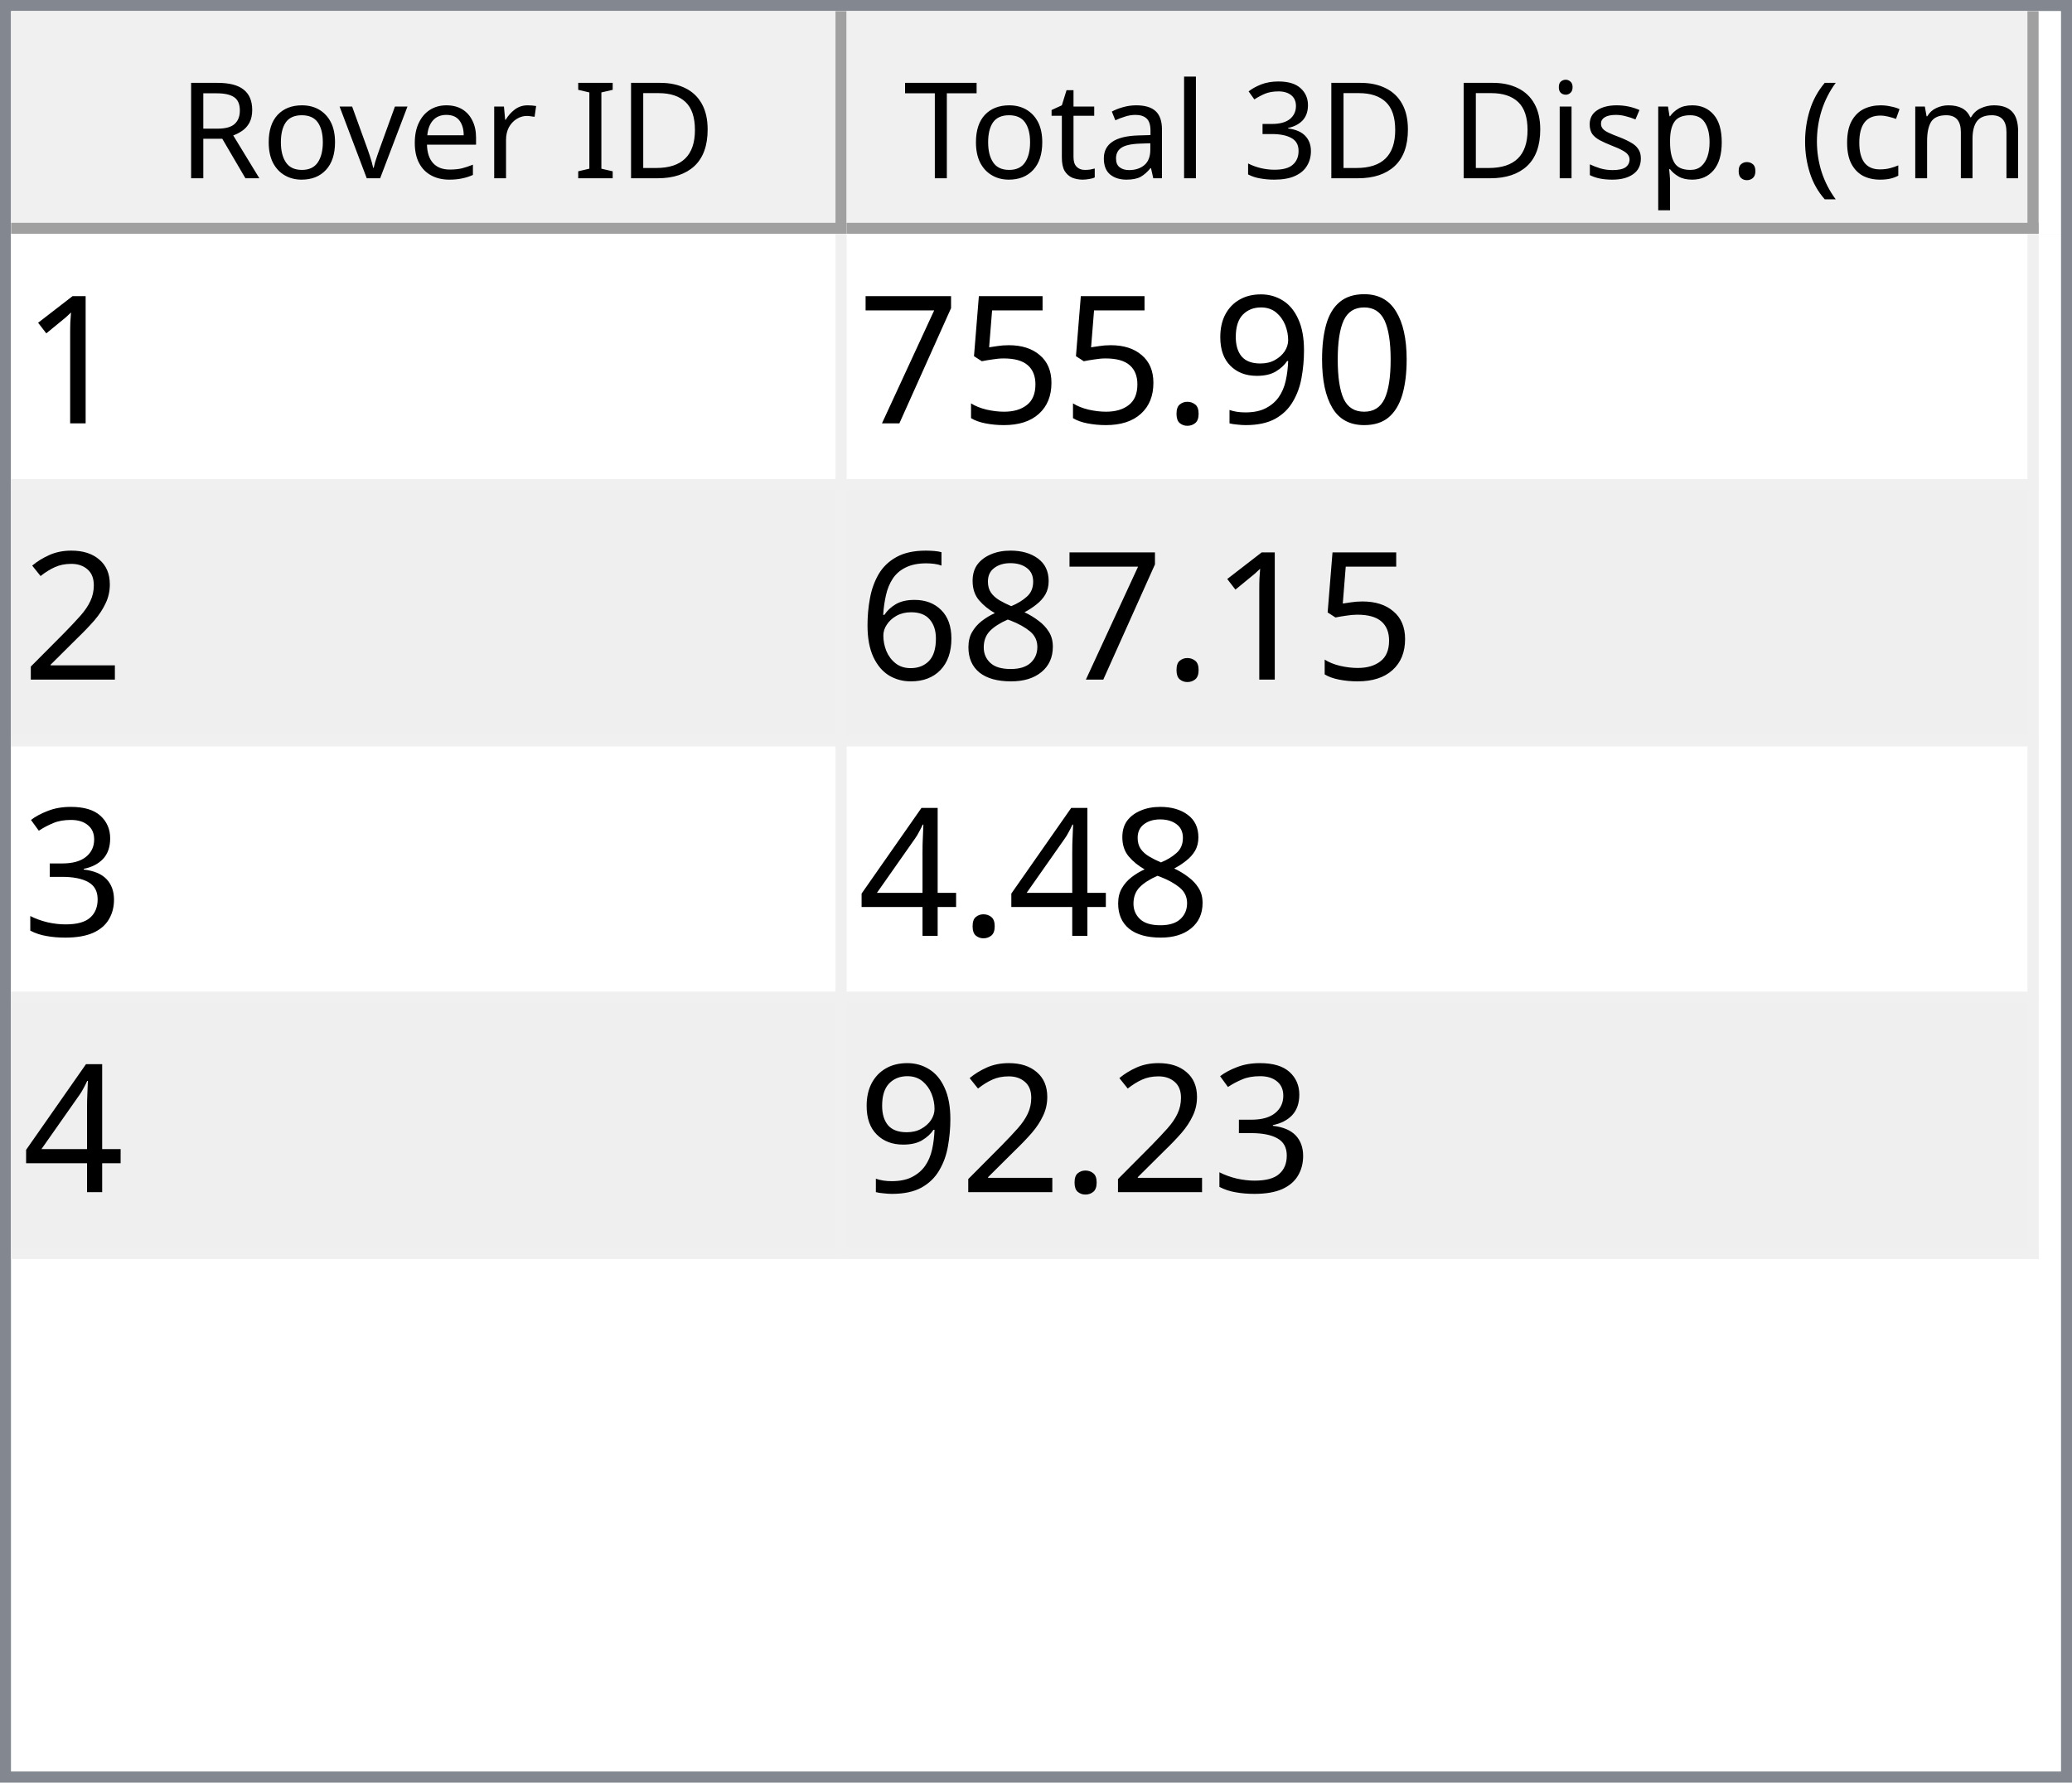
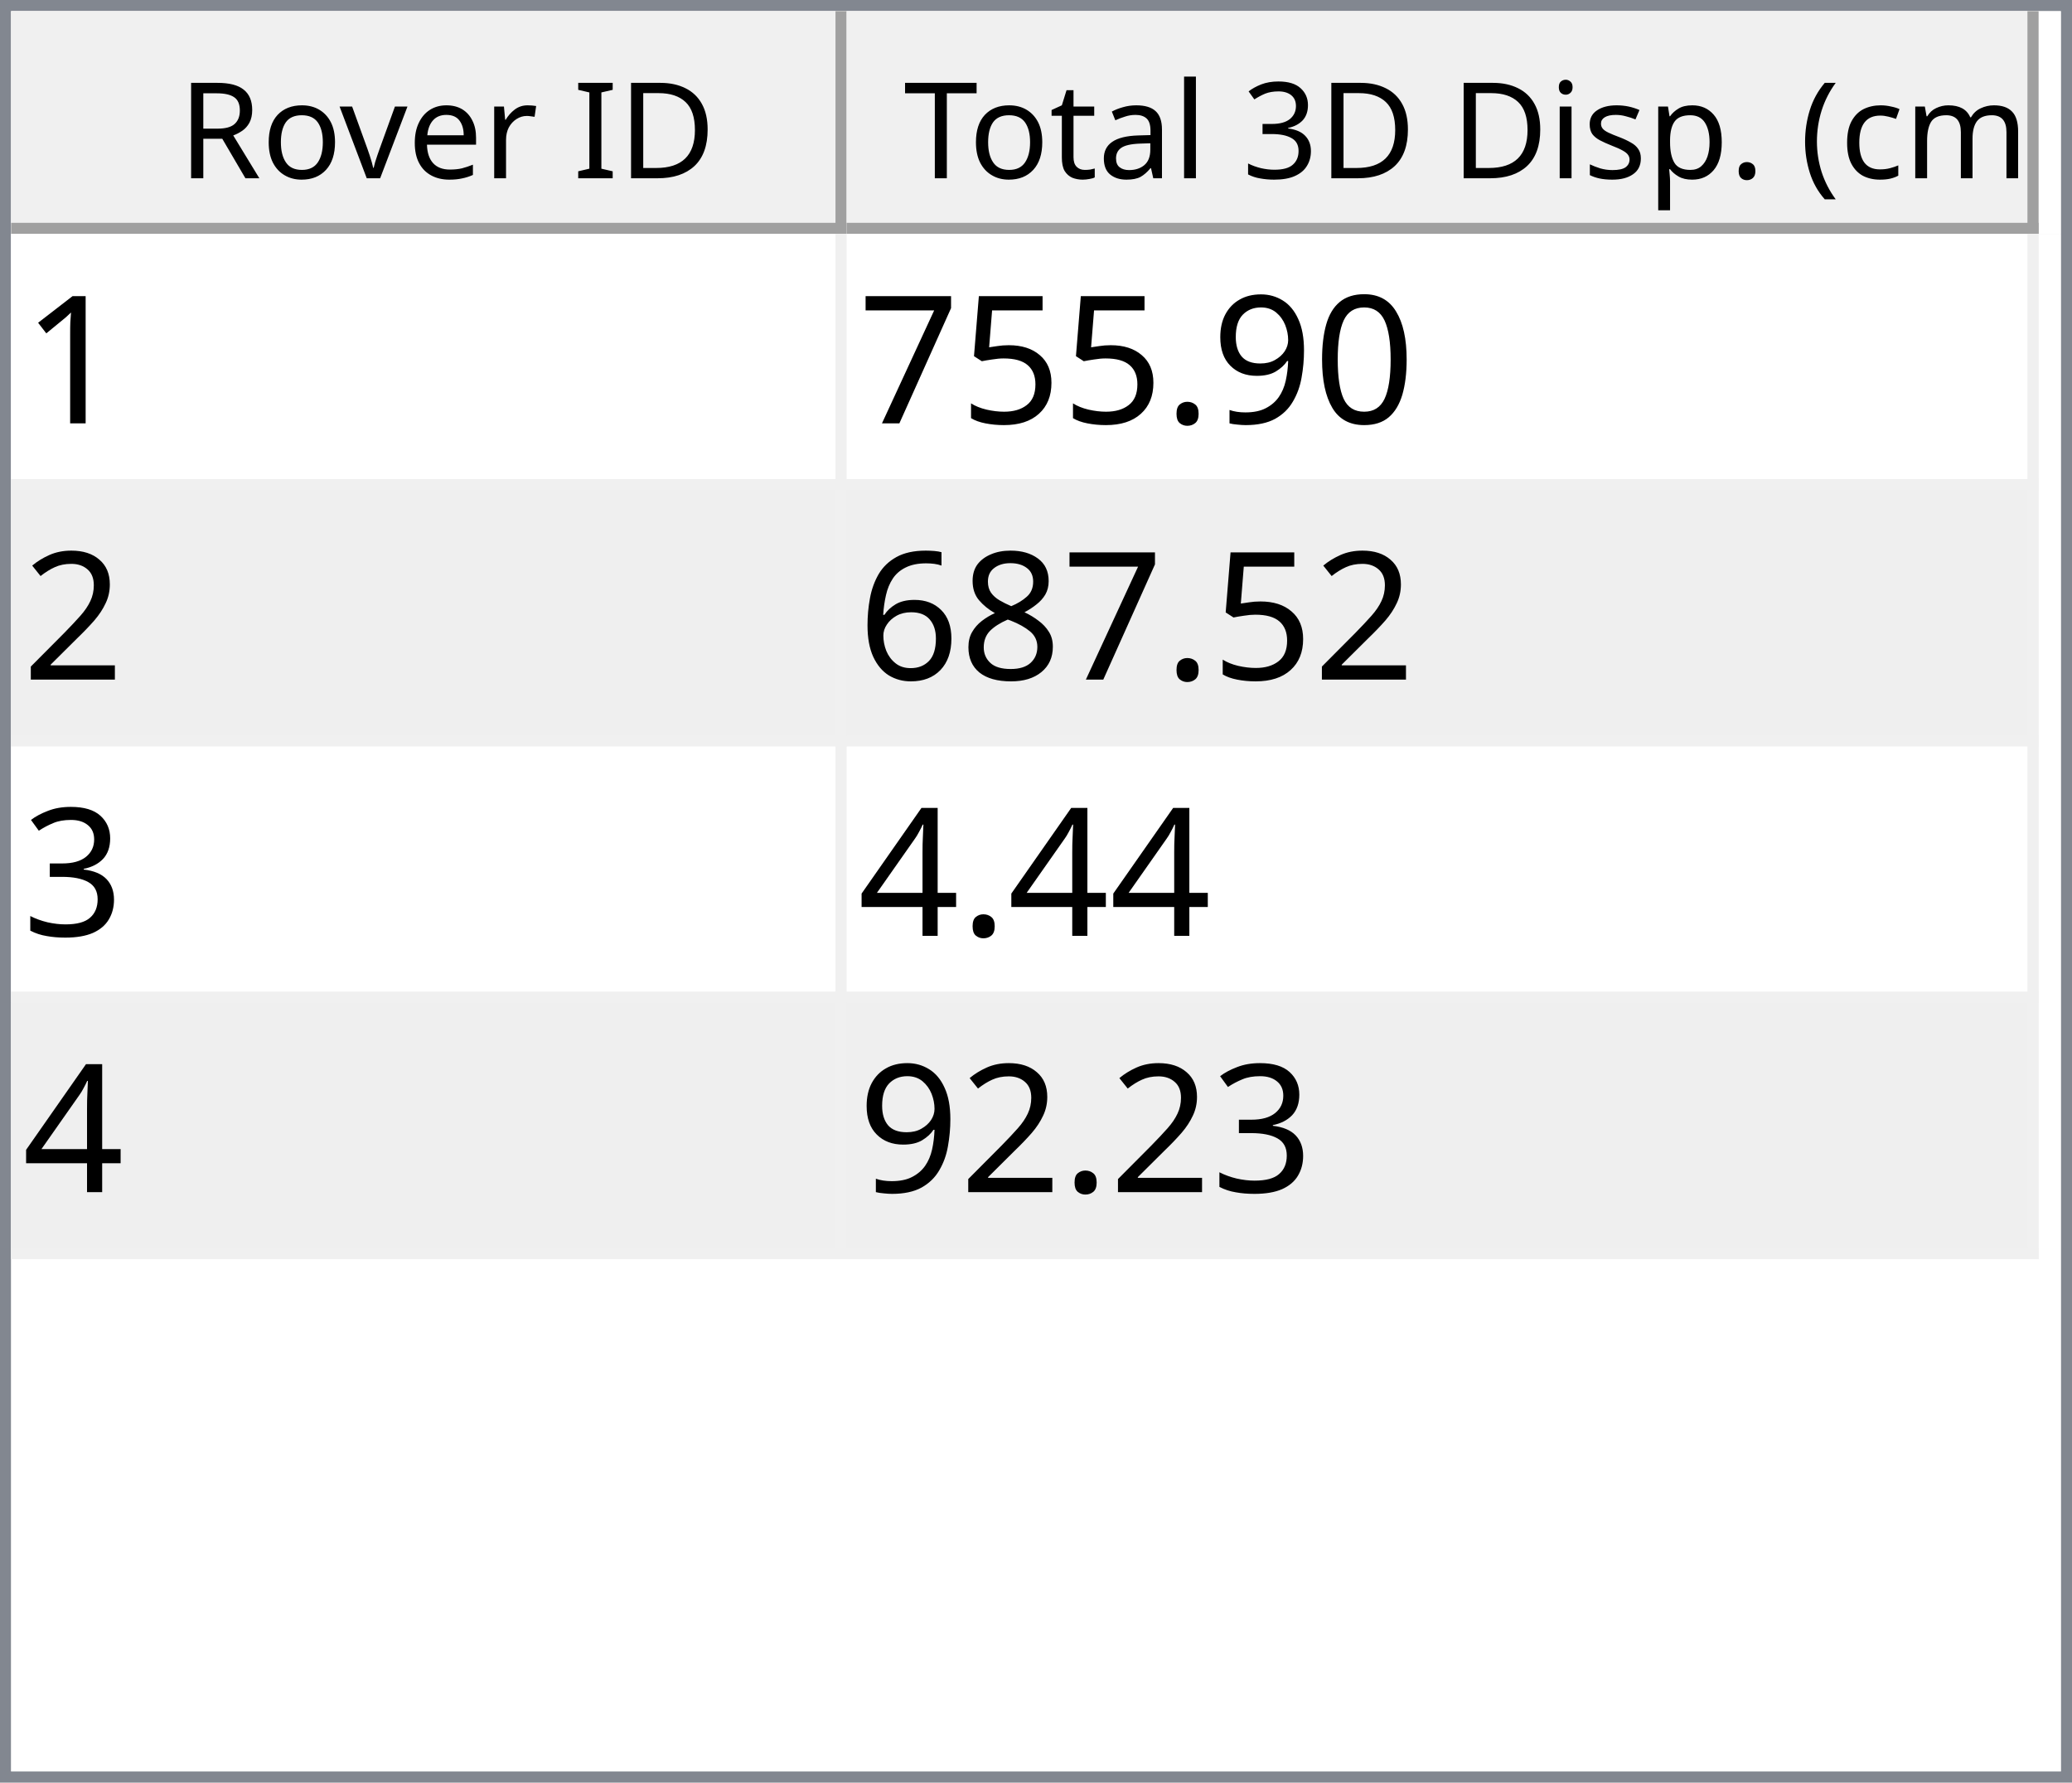
<svg xmlns="http://www.w3.org/2000/svg" style="fill-opacity:1; color-rendering:auto; color-interpolation:auto; text-rendering:auto; stroke:black; stroke-linecap:square; stroke-miterlimit:10; shape-rendering:auto; stroke-opacity:1; fill:black; stroke-dasharray:none; font-weight:normal; stroke-width:1; font-family:'Dialog'; font-style:normal; stroke-linejoin:miter; font-size:12px; stroke-dashoffset:0; image-rendering:auto;" width="186" height="160">
  <defs id="genericDefs" />
  <g>
    <defs id="defs1">
      <clipPath clipPathUnits="userSpaceOnUse" id="clipPath1">
        <path d="M0 0 L186 0 L186 160 L0 160 L0 0 Z" />
      </clipPath>
      <clipPath clipPathUnits="userSpaceOnUse" id="clipPath2">
        <path d="M0 0 L0 160 L186 160 L186 0 Z" />
      </clipPath>
      <clipPath clipPathUnits="userSpaceOnUse" id="clipPath3">
        <path d="M0 0 L0 20 L184 20 L184 0 Z" />
      </clipPath>
      <clipPath clipPathUnits="userSpaceOnUse" id="clipPath4">
        <path d="M0 0 L0 20 L75 20 L75 0 Z" />
      </clipPath>
      <clipPath clipPathUnits="userSpaceOnUse" id="clipPath5">
        <path d="M1 1 L1 19 L74 19 L74 1 Z" />
      </clipPath>
      <clipPath clipPathUnits="userSpaceOnUse" id="clipPath6">
        <path d="M0 0 L0 18 L73 18 L73 0 Z" />
      </clipPath>
      <clipPath clipPathUnits="userSpaceOnUse" id="clipPath7">
        <path d="M-0.5 -0.5 L-0.5 19.5 L74.5 19.5 L74.5 -0.5 Z" />
      </clipPath>
      <clipPath clipPathUnits="userSpaceOnUse" id="clipPath8">
        <path d="M0 0 L0 20 L107 20 L107 0 Z" />
      </clipPath>
      <clipPath clipPathUnits="userSpaceOnUse" id="clipPath9">
        <path d="M1 1 L1 19 L106 19 L106 1 Z" />
      </clipPath>
      <clipPath clipPathUnits="userSpaceOnUse" id="clipPath10">
        <path d="M0 0 L0 18 L105 18 L105 0 Z" />
      </clipPath>
      <clipPath clipPathUnits="userSpaceOnUse" id="clipPath11">
        <path d="M-0.5 -0.5 L-0.5 19.5 L106.5 19.5 L106.5 -0.5 Z" />
      </clipPath>
      <clipPath clipPathUnits="userSpaceOnUse" id="clipPath12">
        <path d="M0 0 L0 138 L184 138 L184 0 Z" />
      </clipPath>
      <clipPath clipPathUnits="userSpaceOnUse" id="clipPath13">
        <path d="M0 0 L0 92 L182 92 L182 0 Z" />
      </clipPath>
      <clipPath clipPathUnits="userSpaceOnUse" id="clipPath14">
        <path d="M-0.5 -0.5 L-0.5 91.5 L181.5 91.5 L181.5 -0.5 Z" />
      </clipPath>
      <clipPath clipPathUnits="userSpaceOnUse" id="clipPath15">
        <path d="M0 0 L0 22 L74 22 L74 0 Z" />
      </clipPath>
      <clipPath clipPathUnits="userSpaceOnUse" id="clipPath16">
        <path d="M0 0 L0 22 L106 22 L106 0 Z" />
      </clipPath>
      <font horiz-adv-x="64.551" id="font1">
        <font-face ascent="107.91" descent="25.098" units-per-em="100" style="font-style:normal; font-family:Segoe UI; font-weight:normal;" />
        <missing-glyph horiz-adv-x="64.551" d="M8.109 0 L8.109 68.266 L56.453 68.266 L56.453 0 L8.109 0 ZM15.328 7.234 L49.219 7.234 L49.219 61.031 L15.328 61.031 L15.328 7.234 Z" />
        <glyph unicode="D" horiz-adv-x="70.117" d="M9.188 0 L9.188 70.016 L28.516 70.016 Q65.531 70.016 65.531 35.891 Q65.531 19.672 55.25 9.836 Q44.969 0 27.734 0 L9.188 0 ZM17.391 62.594 L17.391 7.422 L27.828 7.422 Q41.609 7.422 49.273 14.797 Q56.938 22.172 56.938 35.688 Q56.938 62.594 28.328 62.594 L17.391 62.594 Z" />
        <glyph unicode="I" horiz-adv-x="26.611" d="M17.391 0 L9.188 0 L9.188 70.016 L17.391 70.016 L17.391 0 Z" />
        <glyph unicode=" " horiz-adv-x="27.393" d="" />
        <glyph unicode="r" horiz-adv-x="34.766" d="M34.188 41.891 Q32.078 43.5 28.125 43.5 Q23 43.5 19.555 38.672 Q16.109 33.844 16.109 25.484 L16.109 0 L8.109 0 L8.109 50 L16.109 50 L16.109 39.703 L16.312 39.703 Q18.016 44.969 21.531 47.922 Q25.047 50.875 29.391 50.875 Q32.516 50.875 34.188 50.203 L34.188 41.891 Z" />
        <glyph unicode="e" horiz-adv-x="52.295" d="M48.297 23 L12.984 23 Q13.188 14.656 17.484 10.109 Q21.781 5.562 29.297 5.562 Q37.75 5.562 44.828 11.141 L44.828 3.609 Q38.234 -1.172 27.391 -1.172 Q16.797 -1.172 10.742 5.641 Q4.688 12.453 4.688 24.812 Q4.688 36.469 11.305 43.82 Q17.922 51.172 27.734 51.172 Q37.547 51.172 42.922 44.828 Q48.297 38.484 48.297 27.203 L48.297 23 ZM40.094 29.781 Q40.047 36.719 36.75 40.578 Q33.453 44.438 27.594 44.438 Q21.922 44.438 17.969 40.383 Q14.016 36.328 13.094 29.781 L40.094 29.781 Z" />
        <glyph unicode="v" horiz-adv-x="47.9" d="M47.406 50 L27.484 0 L19.625 0 L0.688 50 L9.469 50 L22.172 13.672 Q23.578 9.672 23.922 6.688 L24.125 6.688 Q24.609 10.453 25.688 13.484 L38.969 50 L47.406 50 Z" />
        <glyph unicode="o" horiz-adv-x="58.594" d="M29 -1.172 Q17.922 -1.172 11.305 5.836 Q4.688 12.844 4.688 24.422 Q4.688 37.016 11.57 44.094 Q18.453 51.172 30.172 51.172 Q41.359 51.172 47.633 44.289 Q53.906 37.406 53.906 25.203 Q53.906 13.234 47.141 6.031 Q40.375 -1.172 29 -1.172 ZM29.594 44.438 Q21.875 44.438 17.383 39.188 Q12.891 33.938 12.891 24.703 Q12.891 15.828 17.43 10.695 Q21.969 5.562 29.594 5.562 Q37.359 5.562 41.531 10.594 Q45.703 15.625 45.703 24.906 Q45.703 34.281 41.531 39.359 Q37.359 44.438 29.594 44.438 Z" />
        <glyph unicode="R" horiz-adv-x="59.814" d="M59.375 0 L49.609 0 L37.891 19.625 Q36.281 22.359 34.766 24.289 Q33.25 26.219 31.664 27.438 Q30.078 28.656 28.25 29.219 Q26.422 29.781 24.125 29.781 L17.391 29.781 L17.391 0 L9.188 0 L9.188 70.016 L30.078 70.016 Q34.672 70.016 38.555 68.867 Q42.438 67.719 45.289 65.375 Q48.141 63.031 49.758 59.547 Q51.375 56.062 51.375 51.375 Q51.375 47.703 50.273 44.656 Q49.172 41.609 47.148 39.211 Q45.125 36.812 42.266 35.133 Q39.406 33.453 35.844 32.516 L35.844 32.328 Q37.594 31.547 38.891 30.547 Q40.188 29.547 41.359 28.18 Q42.531 26.812 43.68 25.078 Q44.828 23.344 46.234 21.047 L59.375 0 ZM17.391 62.594 L17.391 37.203 L28.516 37.203 Q31.594 37.203 34.203 38.133 Q36.812 39.062 38.719 40.797 Q40.625 42.531 41.703 45.047 Q42.781 47.562 42.781 50.688 Q42.781 56.297 39.141 59.445 Q35.5 62.594 28.609 62.594 L17.391 62.594 Z" />
        <glyph unicode=")" horiz-adv-x="30.176" d="M8.297 -15.922 L1.172 -15.922 Q16.406 2.344 16.406 26.812 Q16.406 51.469 1.078 70.016 L8.297 70.016 Q23.531 52.156 23.531 26.703 Q23.531 1.375 8.297 -15.922 Z" />
        <glyph unicode="m" horiz-adv-x="86.133" d="M79.109 0 L71.094 0 L71.094 28.719 Q71.094 37.016 68.531 40.727 Q65.969 44.438 59.906 44.438 Q54.781 44.438 51.195 39.75 Q47.609 35.062 47.609 28.516 L47.609 0 L39.594 0 L39.594 29.688 Q39.594 44.438 28.219 44.438 Q22.953 44.438 19.531 40.016 Q16.109 35.594 16.109 28.516 L16.109 0 L8.109 0 L8.109 50 L16.109 50 L16.109 42.094 L16.312 42.094 Q21.625 51.172 31.844 51.172 Q36.969 51.172 40.773 48.312 Q44.578 45.453 46 40.828 Q51.562 51.172 62.594 51.172 Q79.109 51.172 79.109 30.812 L79.109 0 Z" />
        <glyph unicode="c" horiz-adv-x="46.191" d="M42.188 2.297 Q36.422 -1.172 28.516 -1.172 Q17.828 -1.172 11.258 5.789 Q4.688 12.75 4.688 23.828 Q4.688 36.188 11.766 43.68 Q18.844 51.172 30.672 51.172 Q37.25 51.172 42.281 48.734 L42.281 40.531 Q36.719 44.438 30.375 44.438 Q22.703 44.438 17.797 38.945 Q12.891 33.453 12.891 24.516 Q12.891 15.719 17.508 10.641 Q22.125 5.562 29.891 5.562 Q36.422 5.562 42.188 9.906 L42.188 2.297 Z" />
        <glyph unicode="(" horiz-adv-x="30.176" d="M29.109 -15.922 L21.969 -15.922 Q6.844 1.375 6.844 26.703 Q6.844 52.156 21.969 70.016 L29.203 70.016 Q13.875 51.469 13.875 26.812 Q13.875 2.344 29.109 -15.922 Z" />
        <glyph unicode="." horiz-adv-x="21.68" d="M10.891 -1.078 Q8.641 -1.078 7.055 0.539 Q5.469 2.156 5.469 4.391 Q5.469 6.641 7.055 8.273 Q8.641 9.906 10.891 9.906 Q13.188 9.906 14.797 8.273 Q16.406 6.641 16.406 4.391 Q16.406 2.156 14.797 0.539 Q13.188 -1.078 10.891 -1.078 Z" />
        <glyph unicode="p" horiz-adv-x="58.789" d="M16.312 7.234 L16.109 7.234 L16.109 -23 L8.109 -23 L8.109 50 L16.109 50 L16.109 41.219 L16.312 41.219 Q22.219 51.172 33.594 51.172 Q43.266 51.172 48.688 44.461 Q54.109 37.75 54.109 26.469 Q54.109 13.922 48 6.375 Q41.891 -1.172 31.297 -1.172 Q21.578 -1.172 16.312 7.234 ZM16.109 27.391 L16.109 20.406 Q16.109 14.203 20.141 9.883 Q24.172 5.562 30.375 5.562 Q37.641 5.562 41.773 11.133 Q45.906 16.703 45.906 26.609 Q45.906 34.969 42.047 39.703 Q38.188 44.438 31.594 44.438 Q24.609 44.438 20.359 39.578 Q16.109 34.719 16.109 27.391 Z" />
        <glyph unicode="s" horiz-adv-x="42.432" d="M5.078 1.812 L5.078 10.406 Q11.625 5.562 19.484 5.562 Q30.031 5.562 30.031 12.594 Q30.031 14.594 29.125 15.992 Q28.219 17.391 26.68 18.461 Q25.141 19.531 23.07 20.383 Q21 21.234 18.609 22.172 Q15.281 23.484 12.766 24.828 Q10.25 26.172 8.57 27.859 Q6.891 29.547 6.031 31.695 Q5.172 33.844 5.172 36.719 Q5.172 40.234 6.789 42.945 Q8.406 45.656 11.086 47.484 Q13.766 49.312 17.211 50.242 Q20.656 51.172 24.312 51.172 Q30.812 51.172 35.938 48.922 L35.938 40.828 Q30.422 44.438 23.25 44.438 Q21 44.438 19.195 43.922 Q17.391 43.406 16.094 42.477 Q14.797 41.547 14.086 40.258 Q13.375 38.969 13.375 37.406 Q13.375 35.453 14.086 34.133 Q14.797 32.812 16.164 31.789 Q17.531 30.766 19.484 29.938 Q21.438 29.109 23.922 28.125 Q27.25 26.859 29.883 25.516 Q32.516 24.172 34.375 22.484 Q36.234 20.797 37.234 18.602 Q38.234 16.406 38.234 13.375 Q38.234 9.672 36.602 6.938 Q34.969 4.203 32.234 2.398 Q29.5 0.594 25.93 -0.289 Q22.359 -1.172 18.453 -1.172 Q10.75 -1.172 5.078 1.812 Z" />
        <glyph unicode="i" horiz-adv-x="24.219" d="M12.203 62.703 Q10.062 62.703 8.547 64.164 Q7.031 65.625 7.031 67.875 Q7.031 70.125 8.547 71.609 Q10.062 73.094 12.203 73.094 Q14.406 73.094 15.945 71.609 Q17.484 70.125 17.484 67.875 Q17.484 65.719 15.945 64.211 Q14.406 62.703 12.203 62.703 ZM16.109 0 L8.109 0 L8.109 50 L16.109 50 L16.109 0 Z" />
        <glyph unicode="3" horiz-adv-x="53.906" d="M46.531 19.828 Q46.531 15.094 44.75 11.211 Q42.969 7.328 39.719 4.57 Q36.469 1.812 31.93 0.297 Q27.391 -1.219 21.922 -1.219 Q11.922 -1.219 6 2.594 L6 11.188 Q13.094 5.609 22.219 5.609 Q25.875 5.609 28.828 6.539 Q31.781 7.469 33.906 9.227 Q36.031 10.984 37.18 13.477 Q38.328 15.969 38.328 19.094 Q38.328 32.812 18.797 32.812 L12.984 32.812 L12.984 39.594 L18.5 39.594 Q35.797 39.594 35.797 52.484 Q35.797 64.406 22.609 64.406 Q15.188 64.406 8.688 59.422 L8.688 67.188 Q15.375 71.188 24.609 71.188 Q29 71.188 32.57 69.969 Q36.141 68.75 38.68 66.555 Q41.219 64.359 42.609 61.281 Q44 58.203 44 54.5 Q44 40.672 30.031 36.719 L30.031 36.531 Q33.594 36.141 36.625 34.797 Q39.656 33.453 41.852 31.305 Q44.047 29.156 45.289 26.25 Q46.531 23.344 46.531 19.828 Z" />
        <glyph unicode="l" horiz-adv-x="24.219" d="M16.109 0 L8.109 0 L8.109 74.031 L16.109 74.031 L16.109 0 Z" />
        <glyph unicode="a" horiz-adv-x="50.879" d="M43.891 0 L35.891 0 L35.891 7.812 L35.688 7.812 Q30.469 -1.172 20.312 -1.172 Q12.844 -1.172 8.617 2.781 Q4.391 6.734 4.391 13.281 Q4.391 27.297 20.906 29.594 L35.891 31.688 Q35.891 44.438 25.594 44.438 Q16.547 44.438 9.281 38.281 L9.281 46.484 Q16.656 51.172 26.266 51.172 Q43.891 51.172 43.891 32.516 L43.891 0 ZM35.891 25.297 L23.828 23.641 Q18.266 22.859 15.43 20.875 Q12.594 18.891 12.594 13.875 Q12.594 10.203 15.211 7.883 Q17.828 5.562 22.172 5.562 Q28.125 5.562 32.008 9.742 Q35.891 13.922 35.891 20.312 L35.891 25.297 Z" />
        <glyph unicode="t" horiz-adv-x="33.887" d="M31.297 0.484 Q28.469 -1.078 23.828 -1.078 Q10.688 -1.078 10.688 13.578 L10.688 43.172 L2.094 43.172 L2.094 50 L10.688 50 L10.688 62.203 L18.703 64.797 L18.703 50 L31.297 50 L31.297 43.172 L18.703 43.172 L18.703 14.984 Q18.703 9.969 20.414 7.82 Q22.125 5.672 26.078 5.672 Q29.109 5.672 31.297 7.328 L31.297 0.484 Z" />
        <glyph unicode="T" horiz-adv-x="52.393" d="M50.594 62.594 L30.375 62.594 L30.375 0 L22.172 0 L22.172 62.594 L2 62.594 L2 70.016 L50.594 70.016 L50.594 62.594 Z" />
      </font>
      <font horiz-adv-x="75.0" id="font2">
        <font-face ascent="100.537" descent="21.973" units-per-em="100" style="font-style:normal; font-family:sans-serif; font-weight:normal;" />
        <missing-glyph horiz-adv-x="75.0" d="M12.5 0 L12.5 62.5 L62.5 62.5 L62.5 0 L12.5 0 ZM14.062 1.562 L60.938 1.562 L60.938 60.938 L14.062 60.938 L14.062 1.562 Z" />
        <glyph unicode="1" horiz-adv-x="55.615" d="M37.25 0 L28.469 0 L28.469 56 Q25.297 52.984 20.141 49.953 Q14.984 46.922 10.891 45.406 L10.891 53.906 Q18.266 57.375 23.781 62.305 Q29.297 67.234 31.594 71.875 L37.25 71.875 L37.25 0 Z" />
        <glyph unicode="0" horiz-adv-x="55.615" d="M4.156 35.297 Q4.156 48 6.766 55.742 Q9.375 63.484 14.523 67.68 Q19.672 71.875 27.484 71.875 Q33.25 71.875 37.594 69.555 Q41.938 67.234 44.773 62.867 Q47.609 58.5 49.219 52.227 Q50.828 45.953 50.828 35.297 Q50.828 22.703 48.242 14.969 Q45.656 7.234 40.508 3.008 Q35.359 -1.219 27.484 -1.219 Q17.141 -1.219 11.234 6.203 Q4.156 15.141 4.156 35.297 ZM13.188 35.297 Q13.188 17.672 17.312 11.836 Q21.438 6 27.484 6 Q33.547 6 37.672 11.859 Q41.797 17.719 41.797 35.297 Q41.797 52.984 37.672 58.789 Q33.547 64.594 27.391 64.594 Q21.344 64.594 17.719 59.469 Q13.188 52.938 13.188 35.297 Z" />
        <glyph unicode="9" horiz-adv-x="55.615" d="M5.469 16.547 L13.922 17.328 Q14.984 11.375 18.016 8.688 Q21.047 6 25.781 6 Q29.828 6 32.883 7.859 Q35.938 9.719 37.891 12.82 Q39.844 15.922 41.164 21.195 Q42.484 26.469 42.484 31.938 Q42.484 32.516 42.438 33.688 Q39.797 29.5 35.234 26.883 Q30.672 24.266 25.344 24.266 Q16.453 24.266 10.305 30.711 Q4.156 37.156 4.156 47.703 Q4.156 58.594 10.578 65.234 Q17 71.875 26.656 71.875 Q33.641 71.875 39.43 68.117 Q45.219 64.359 48.219 57.398 Q51.219 50.438 51.219 37.25 Q51.219 23.531 48.242 15.406 Q45.266 7.281 39.383 3.031 Q33.5 -1.219 25.594 -1.219 Q17.188 -1.219 11.867 3.445 Q6.547 8.109 5.469 16.547 ZM41.453 48.141 Q41.453 55.719 37.43 60.156 Q33.406 64.594 27.734 64.594 Q21.875 64.594 17.531 59.812 Q13.188 55.031 13.188 47.406 Q13.188 40.578 17.312 36.305 Q21.438 32.031 27.484 32.031 Q33.594 32.031 37.523 36.305 Q41.453 40.578 41.453 48.141 Z" />
        <glyph unicode="." horiz-adv-x="27.783" d="M9.078 0 L9.078 10.016 L19.094 10.016 L19.094 0 L9.078 0 Z" />
        <glyph unicode="5" horiz-adv-x="55.615" d="M4.156 18.75 L13.375 19.531 Q14.406 12.797 18.141 9.398 Q21.875 6 27.156 6 Q33.5 6 37.891 10.789 Q42.281 15.578 42.281 23.484 Q42.281 31 38.062 35.352 Q33.844 39.703 27 39.703 Q22.75 39.703 19.336 37.773 Q15.922 35.844 13.969 32.766 L5.719 33.844 L12.641 70.609 L48.25 70.609 L48.25 62.203 L19.672 62.203 L15.828 42.969 Q22.266 47.469 29.344 47.469 Q38.719 47.469 45.164 40.969 Q51.609 34.469 51.609 24.266 Q51.609 14.547 45.953 7.469 Q39.062 -1.219 27.156 -1.219 Q17.391 -1.219 11.211 4.25 Q5.031 9.719 4.156 18.75 Z" />
        <glyph unicode="7" horiz-adv-x="55.615" d="M4.734 62.203 L4.734 70.656 L51.078 70.656 L51.078 63.812 Q44.234 56.547 37.523 44.484 Q30.812 32.422 27.156 19.672 Q24.516 10.688 23.781 0 L14.75 0 Q14.891 8.453 18.062 20.414 Q21.234 32.375 27.172 43.484 Q33.109 54.594 39.797 62.203 L4.734 62.203 Z" />
        <glyph unicode="2" horiz-adv-x="55.615" d="M50.344 8.453 L50.344 0 L3.031 0 Q2.938 3.172 4.047 6.109 Q5.859 10.938 9.836 15.625 Q13.812 20.312 21.344 26.469 Q33.016 36.031 37.117 41.625 Q41.219 47.219 41.219 52.203 Q41.219 57.422 37.477 61.008 Q33.734 64.594 27.734 64.594 Q21.391 64.594 17.578 60.789 Q13.766 56.984 13.719 50.25 L4.688 51.172 Q5.609 61.281 11.664 66.578 Q17.719 71.875 27.938 71.875 Q38.234 71.875 44.242 66.164 Q50.25 60.453 50.25 52 Q50.25 47.703 48.492 43.555 Q46.734 39.406 42.656 34.812 Q38.578 30.219 29.109 22.219 Q21.188 15.578 18.945 13.211 Q16.703 10.844 15.234 8.453 L50.344 8.453 Z" />
        <glyph unicode="8" horiz-adv-x="55.615" d="M17.672 38.812 Q12.203 40.828 9.57 44.539 Q6.938 48.25 6.938 53.422 Q6.938 61.234 12.555 66.555 Q18.172 71.875 27.484 71.875 Q36.859 71.875 42.578 66.43 Q48.297 60.984 48.297 53.172 Q48.297 48.188 45.68 44.508 Q43.062 40.828 37.75 38.812 Q44.344 36.672 47.781 31.883 Q51.219 27.094 51.219 20.453 Q51.219 11.281 44.727 5.031 Q38.234 -1.219 27.641 -1.219 Q17.047 -1.219 10.547 5.055 Q4.047 11.328 4.047 20.703 Q4.047 27.688 7.594 32.398 Q11.141 37.109 17.672 38.812 ZM15.922 53.719 Q15.922 48.641 19.195 45.414 Q22.469 42.188 27.688 42.188 Q32.766 42.188 36.016 45.383 Q39.266 48.578 39.266 53.219 Q39.266 58.062 35.914 61.359 Q32.562 64.656 27.594 64.656 Q22.562 64.656 19.242 61.43 Q15.922 58.203 15.922 53.719 ZM13.094 20.656 Q13.094 16.891 14.875 13.375 Q16.656 9.859 20.172 7.93 Q23.688 6 27.734 6 Q34.031 6 38.133 10.055 Q42.234 14.109 42.234 20.359 Q42.234 26.703 38.016 30.859 Q33.797 35.016 27.438 35.016 Q21.234 35.016 17.164 30.914 Q13.094 26.812 13.094 20.656 Z" />
        <glyph unicode="6" horiz-adv-x="55.615" d="M49.75 54.047 L41.016 53.375 Q39.844 58.547 37.703 60.891 Q34.125 64.656 28.906 64.656 Q24.703 64.656 21.531 62.312 Q17.391 59.281 14.992 53.469 Q12.594 47.656 12.5 36.922 Q15.672 41.75 20.266 44.094 Q24.859 46.438 29.891 46.438 Q38.672 46.438 44.852 39.969 Q51.031 33.5 51.031 23.25 Q51.031 16.5 48.125 10.719 Q45.219 4.938 40.141 1.859 Q35.062 -1.219 28.609 -1.219 Q17.625 -1.219 10.695 6.859 Q3.766 14.938 3.766 33.5 Q3.766 54.25 11.422 63.672 Q18.109 71.875 29.438 71.875 Q37.891 71.875 43.289 67.141 Q48.688 62.406 49.75 54.047 ZM13.875 23.188 Q13.875 18.656 15.797 14.508 Q17.719 10.359 21.188 8.18 Q24.656 6 28.469 6 Q34.031 6 38.039 10.492 Q42.047 14.984 42.047 22.703 Q42.047 30.125 38.086 34.398 Q34.125 38.672 28.125 38.672 Q22.172 38.672 18.023 34.398 Q13.875 30.125 13.875 23.188 Z" />
        <glyph unicode="3" horiz-adv-x="55.615" d="M4.203 18.891 L12.984 20.062 Q14.5 12.594 18.141 9.297 Q21.781 6 27 6 Q33.203 6 37.477 10.297 Q41.75 14.594 41.75 20.953 Q41.75 27 37.797 30.93 Q33.844 34.859 27.734 34.859 Q25.25 34.859 21.531 33.891 L22.516 41.609 Q23.391 41.5 23.922 41.5 Q29.547 41.5 34.039 44.43 Q38.531 47.359 38.531 53.469 Q38.531 58.297 35.258 61.477 Q31.984 64.656 26.812 64.656 Q21.688 64.656 18.266 61.43 Q14.844 58.203 13.875 51.766 L5.078 53.328 Q6.688 62.156 12.398 67.016 Q18.109 71.875 26.609 71.875 Q32.469 71.875 37.398 69.359 Q42.328 66.844 44.945 62.5 Q47.562 58.156 47.562 53.266 Q47.562 48.641 45.07 44.828 Q42.578 41.016 37.703 38.766 Q44.047 37.312 47.562 32.695 Q51.078 28.078 51.078 21.141 Q51.078 11.766 44.242 5.25 Q37.406 -1.266 26.953 -1.266 Q17.531 -1.266 11.305 4.352 Q5.078 9.969 4.203 18.891 Z" />
        <glyph unicode="4" horiz-adv-x="55.615" d="M32.328 0 L32.328 17.141 L1.266 17.141 L1.266 25.203 L33.938 71.578 L41.109 71.578 L41.109 25.203 L50.781 25.203 L50.781 17.141 L41.109 17.141 L41.109 0 L32.328 0 ZM32.328 25.203 L32.328 57.469 L9.906 25.203 L32.328 25.203 Z" />
      </font>
    </defs>
    <g style="fill:white; stroke:white;">
      <rect x="0" y="0" width="186" style="clip-path:url(#clipPath1); stroke:none;" height="160" />
    </g>
    <g style="fill:white; text-rendering:optimizeSpeed; color-rendering:optimizeSpeed; image-rendering:optimizeSpeed; shape-rendering:crispEdges; stroke:white; color-interpolation:sRGB;">
      <rect x="0" width="186" height="160" y="0" style="stroke:none;" />
      <path style="stroke:none;" d="M0 160 L186 160 L186 0 L0 0 Z" />
    </g>
    <g style="fill:rgb(240,240,240); font-family:'Segoe UI'; stroke:rgb(240,240,240);">
      <rect x="0" y="0" width="186" style="clip-path:url(#clipPath2); stroke:none;" height="160" />
    </g>
    <g style="fill:rgb(130,135,144); font-family:'Segoe UI'; stroke:rgb(130,135,144);">
      <path d="M0 0 L186 0 L186 160 L0 160 L0 0 ZM1 1 L185 1 L185 159 L1 159 L1 1 Z" style="fill-rule:evenodd; clip-path:url(#clipPath2); stroke:none;" />
    </g>
    <g style="fill:white; font-family:'Segoe UI'; stroke:white;" transform="translate(1,1)">
      <rect x="0" y="0" width="184" style="clip-path:url(#clipPath3); stroke:none;" height="20" />
    </g>
    <g style="fill:rgb(240,240,240); font-family:'Segoe UI'; stroke:rgb(240,240,240);" transform="translate(1,1)">
      <rect x="0" y="0" width="75" style="clip-path:url(#clipPath4); stroke:none;" height="20" />
    </g>
    <g style="font-family:'Segoe UI';" transform="translate(2,2)">
      <text x="14" xml:space="preserve" y="14" style="clip-path:url(#clipPath6); stroke:none;">Rover ID</text>
    </g>
    <g style="fill:rgb(160,160,160); font-family:'Segoe UI'; stroke:rgb(160,160,160); stroke-linejoin:bevel;" transform="translate(1.5,1.5)">
      <line x1="74" x2="74" y1="0" style="fill:none; clip-path:url(#clipPath7);" y2="19" />
    </g>
    <g style="fill:rgb(160,160,160); font-family:'Segoe UI'; stroke:rgb(160,160,160); stroke-linejoin:bevel;" transform="matrix(1,0,0,1,1,1) translate(0.5,0.5)">
      <line x1="0" x2="74" y1="19" style="fill:none; clip-path:url(#clipPath7);" y2="19" />
    </g>
    <g style="fill:rgb(240,240,240); font-family:'Segoe UI'; stroke:rgb(240,240,240);" transform="translate(76,1)">
      <rect x="0" y="0" width="107" style="clip-path:url(#clipPath8); stroke:none;" height="20" />
    </g>
    <g style="font-family:'Segoe UI';" transform="translate(77,2)">
      <text x="1" xml:space="preserve" y="14" style="clip-path:url(#clipPath10); stroke:none;"> Total 3D Disp. (cm)</text>
    </g>
    <g style="fill:rgb(160,160,160); font-family:'Segoe UI'; stroke:rgb(160,160,160); stroke-linejoin:bevel;" transform="translate(76.5,1.5)">
      <line x1="106" x2="106" y1="0" style="fill:none; clip-path:url(#clipPath11);" y2="19" />
    </g>
    <g style="fill:rgb(160,160,160); font-family:'Segoe UI'; stroke:rgb(160,160,160); stroke-linejoin:bevel;" transform="matrix(1,0,0,1,76,1) translate(0.5,0.5)">
      <line x1="0" x2="106" y1="19" style="fill:none; clip-path:url(#clipPath11);" y2="19" />
    </g>
    <g style="fill:white; font-family:'Segoe UI'; stroke:white;" transform="translate(1,21)">
      <rect x="0" y="0" width="184" style="clip-path:url(#clipPath12); stroke:none;" height="138" />
    </g>
    <g style="fill:rgb(240,240,240); font-size:16px; font-family:sans-serif; stroke:rgb(240,240,240);" transform="translate(1,21)">
      <rect x="0" y="0" width="182" style="clip-path:url(#clipPath13); stroke:none;" height="92" />
      <line transform="translate(0.5,0.5)" x1="0" x2="181" y1="22" style="clip-path:url(#clipPath14); fill:none; stroke-linejoin:bevel;" y2="22" />
    </g>
    <g transform="matrix(1,0,0,1,1,21) translate(0.5,0.5)" style="fill:rgb(240,240,240); font-size:16px; font-family:sans-serif; stroke:rgb(240,240,240); stroke-linejoin:bevel;">
      <line x1="0" x2="181" y1="45" style="fill:none; clip-path:url(#clipPath14);" y2="45" />
    </g>
    <g transform="matrix(1,0,0,1,1,21) translate(0.5,0.5)" style="fill:rgb(240,240,240); font-size:16px; font-family:sans-serif; stroke:rgb(240,240,240); stroke-linejoin:bevel;">
      <line x1="0" x2="181" y1="68" style="fill:none; clip-path:url(#clipPath14);" y2="68" />
    </g>
    <g transform="matrix(1,0,0,1,1,21) translate(0.5,0.5)" style="fill:rgb(240,240,240); font-size:16px; font-family:sans-serif; stroke:rgb(240,240,240); stroke-linejoin:bevel;">
      <line x1="0" x2="181" y1="91" style="fill:none; clip-path:url(#clipPath14);" y2="91" />
    </g>
    <g transform="matrix(1,0,0,1,1,21) translate(0.5,0.5)" style="fill:rgb(240,240,240); font-size:16px; font-family:sans-serif; stroke:rgb(240,240,240); stroke-linejoin:bevel;">
      <line x1="74" x2="74" y1="0" style="fill:none; clip-path:url(#clipPath14);" y2="91" />
    </g>
    <g transform="matrix(1,0,0,1,1,21) translate(0.5,0.5)" style="fill:rgb(240,240,240); font-size:16px; font-family:sans-serif; stroke:rgb(240,240,240); stroke-linejoin:bevel;">
      <line x1="181" x2="181" y1="0" style="fill:none; clip-path:url(#clipPath14);" y2="91" />
    </g>
    <g style="fill:white; font-size:16px; font-family:sans-serif; stroke:white;" transform="matrix(1,0,0,1,1,21)">
      <rect x="0" y="0" width="74" style="clip-path:url(#clipPath15); stroke:none;" height="22" />
      <text x="1" y="17" style="fill:black; clip-path:url(#clipPath15); stroke:none;" xml:space="preserve">1</text>
    </g>
    <g style="fill:white; font-size:16px; font-family:sans-serif; stroke:white;" transform="matrix(1,0,0,1,1,21) translate(75,0)">
      <rect x="0" y="0" width="106" style="clip-path:url(#clipPath16); stroke:none;" height="22" />
      <text x="1" y="17" style="fill:black; clip-path:url(#clipPath16); stroke:none;" xml:space="preserve">755.90</text>
    </g>
    <g style="fill:rgb(239,239,239); font-size:16px; font-family:sans-serif; stroke:rgb(239,239,239);" transform="matrix(1,0,0,1,1,21) translate(0,23)">
      <rect x="0" y="0" width="74" style="clip-path:url(#clipPath15); stroke:none;" height="22" />
      <text x="1" y="17" style="fill:black; clip-path:url(#clipPath15); stroke:none;" xml:space="preserve">2</text>
    </g>
    <g style="fill:rgb(239,239,239); font-size:16px; font-family:sans-serif; stroke:rgb(239,239,239);" transform="matrix(1,0,0,1,1,21) translate(75,23)">
      <rect x="0" y="0" width="106" style="clip-path:url(#clipPath16); stroke:none;" height="22" />
-       <text x="1" y="17" style="fill:black; clip-path:url(#clipPath16); stroke:none;" xml:space="preserve">687.15</text>
+       <text x="1" y="17" style="fill:black; clip-path:url(#clipPath16); stroke:none;" xml:space="preserve">687.52</text>
    </g>
    <g style="fill:white; font-size:16px; font-family:sans-serif; stroke:white;" transform="matrix(1,0,0,1,1,21) translate(0,46)">
      <rect x="0" y="0" width="74" style="clip-path:url(#clipPath15); stroke:none;" height="22" />
      <text x="1" y="17" style="fill:black; clip-path:url(#clipPath15); stroke:none;" xml:space="preserve">3</text>
    </g>
    <g style="fill:white; font-size:16px; font-family:sans-serif; stroke:white;" transform="matrix(1,0,0,1,1,21) translate(75,46)">
      <rect x="0" y="0" width="106" style="clip-path:url(#clipPath16); stroke:none;" height="22" />
-       <text x="1" y="17" style="fill:black; clip-path:url(#clipPath16); stroke:none;" xml:space="preserve">4.48</text>
+       <text x="1" y="17" style="fill:black; clip-path:url(#clipPath16); stroke:none;" xml:space="preserve">4.44</text>
    </g>
    <g style="fill:rgb(239,239,239); font-size:16px; font-family:sans-serif; stroke:rgb(239,239,239);" transform="matrix(1,0,0,1,1,21) translate(0,69)">
      <rect x="0" y="0" width="74" style="clip-path:url(#clipPath15); stroke:none;" height="22" />
      <text x="1" y="17" style="fill:black; clip-path:url(#clipPath15); stroke:none;" xml:space="preserve">4</text>
    </g>
    <g style="fill:rgb(239,239,239); font-size:16px; font-family:sans-serif; stroke:rgb(239,239,239);" transform="matrix(1,0,0,1,1,21) translate(75,69)">
      <rect x="0" y="0" width="106" style="clip-path:url(#clipPath16); stroke:none;" height="22" />
      <text x="1" y="17" style="fill:black; clip-path:url(#clipPath16); stroke:none;" xml:space="preserve">92.23</text>
    </g>
  </g>
</svg>
